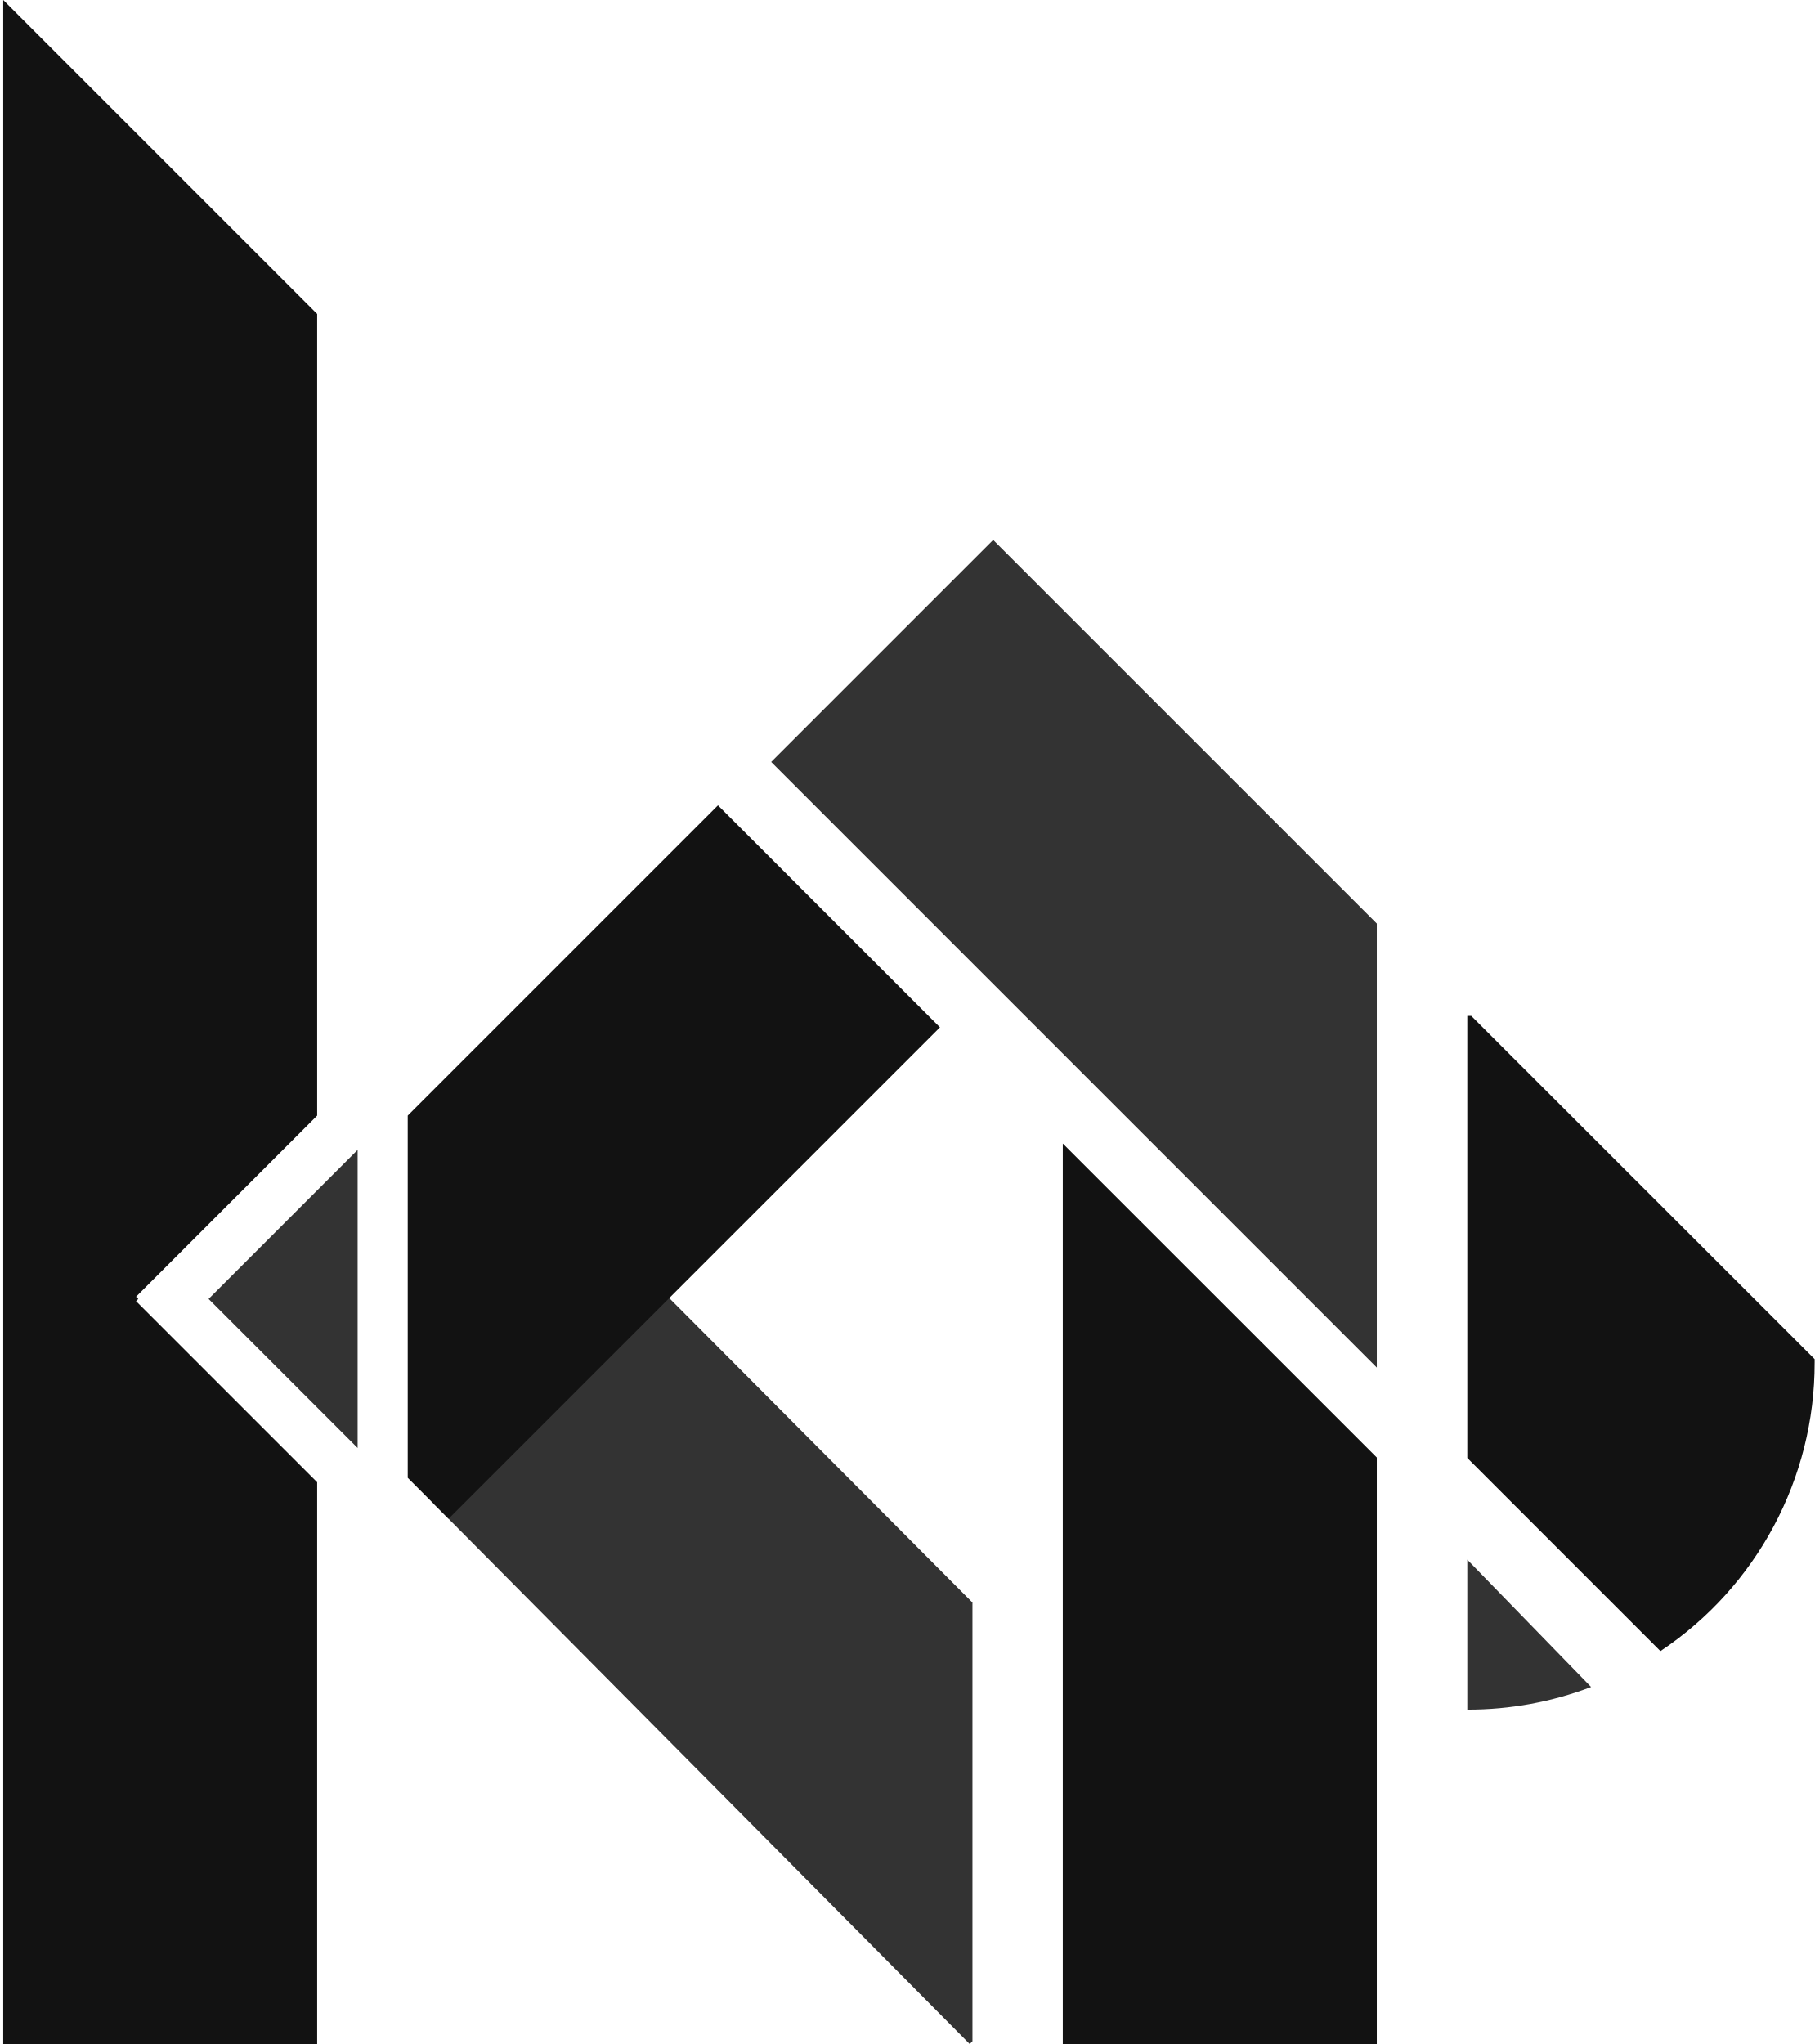
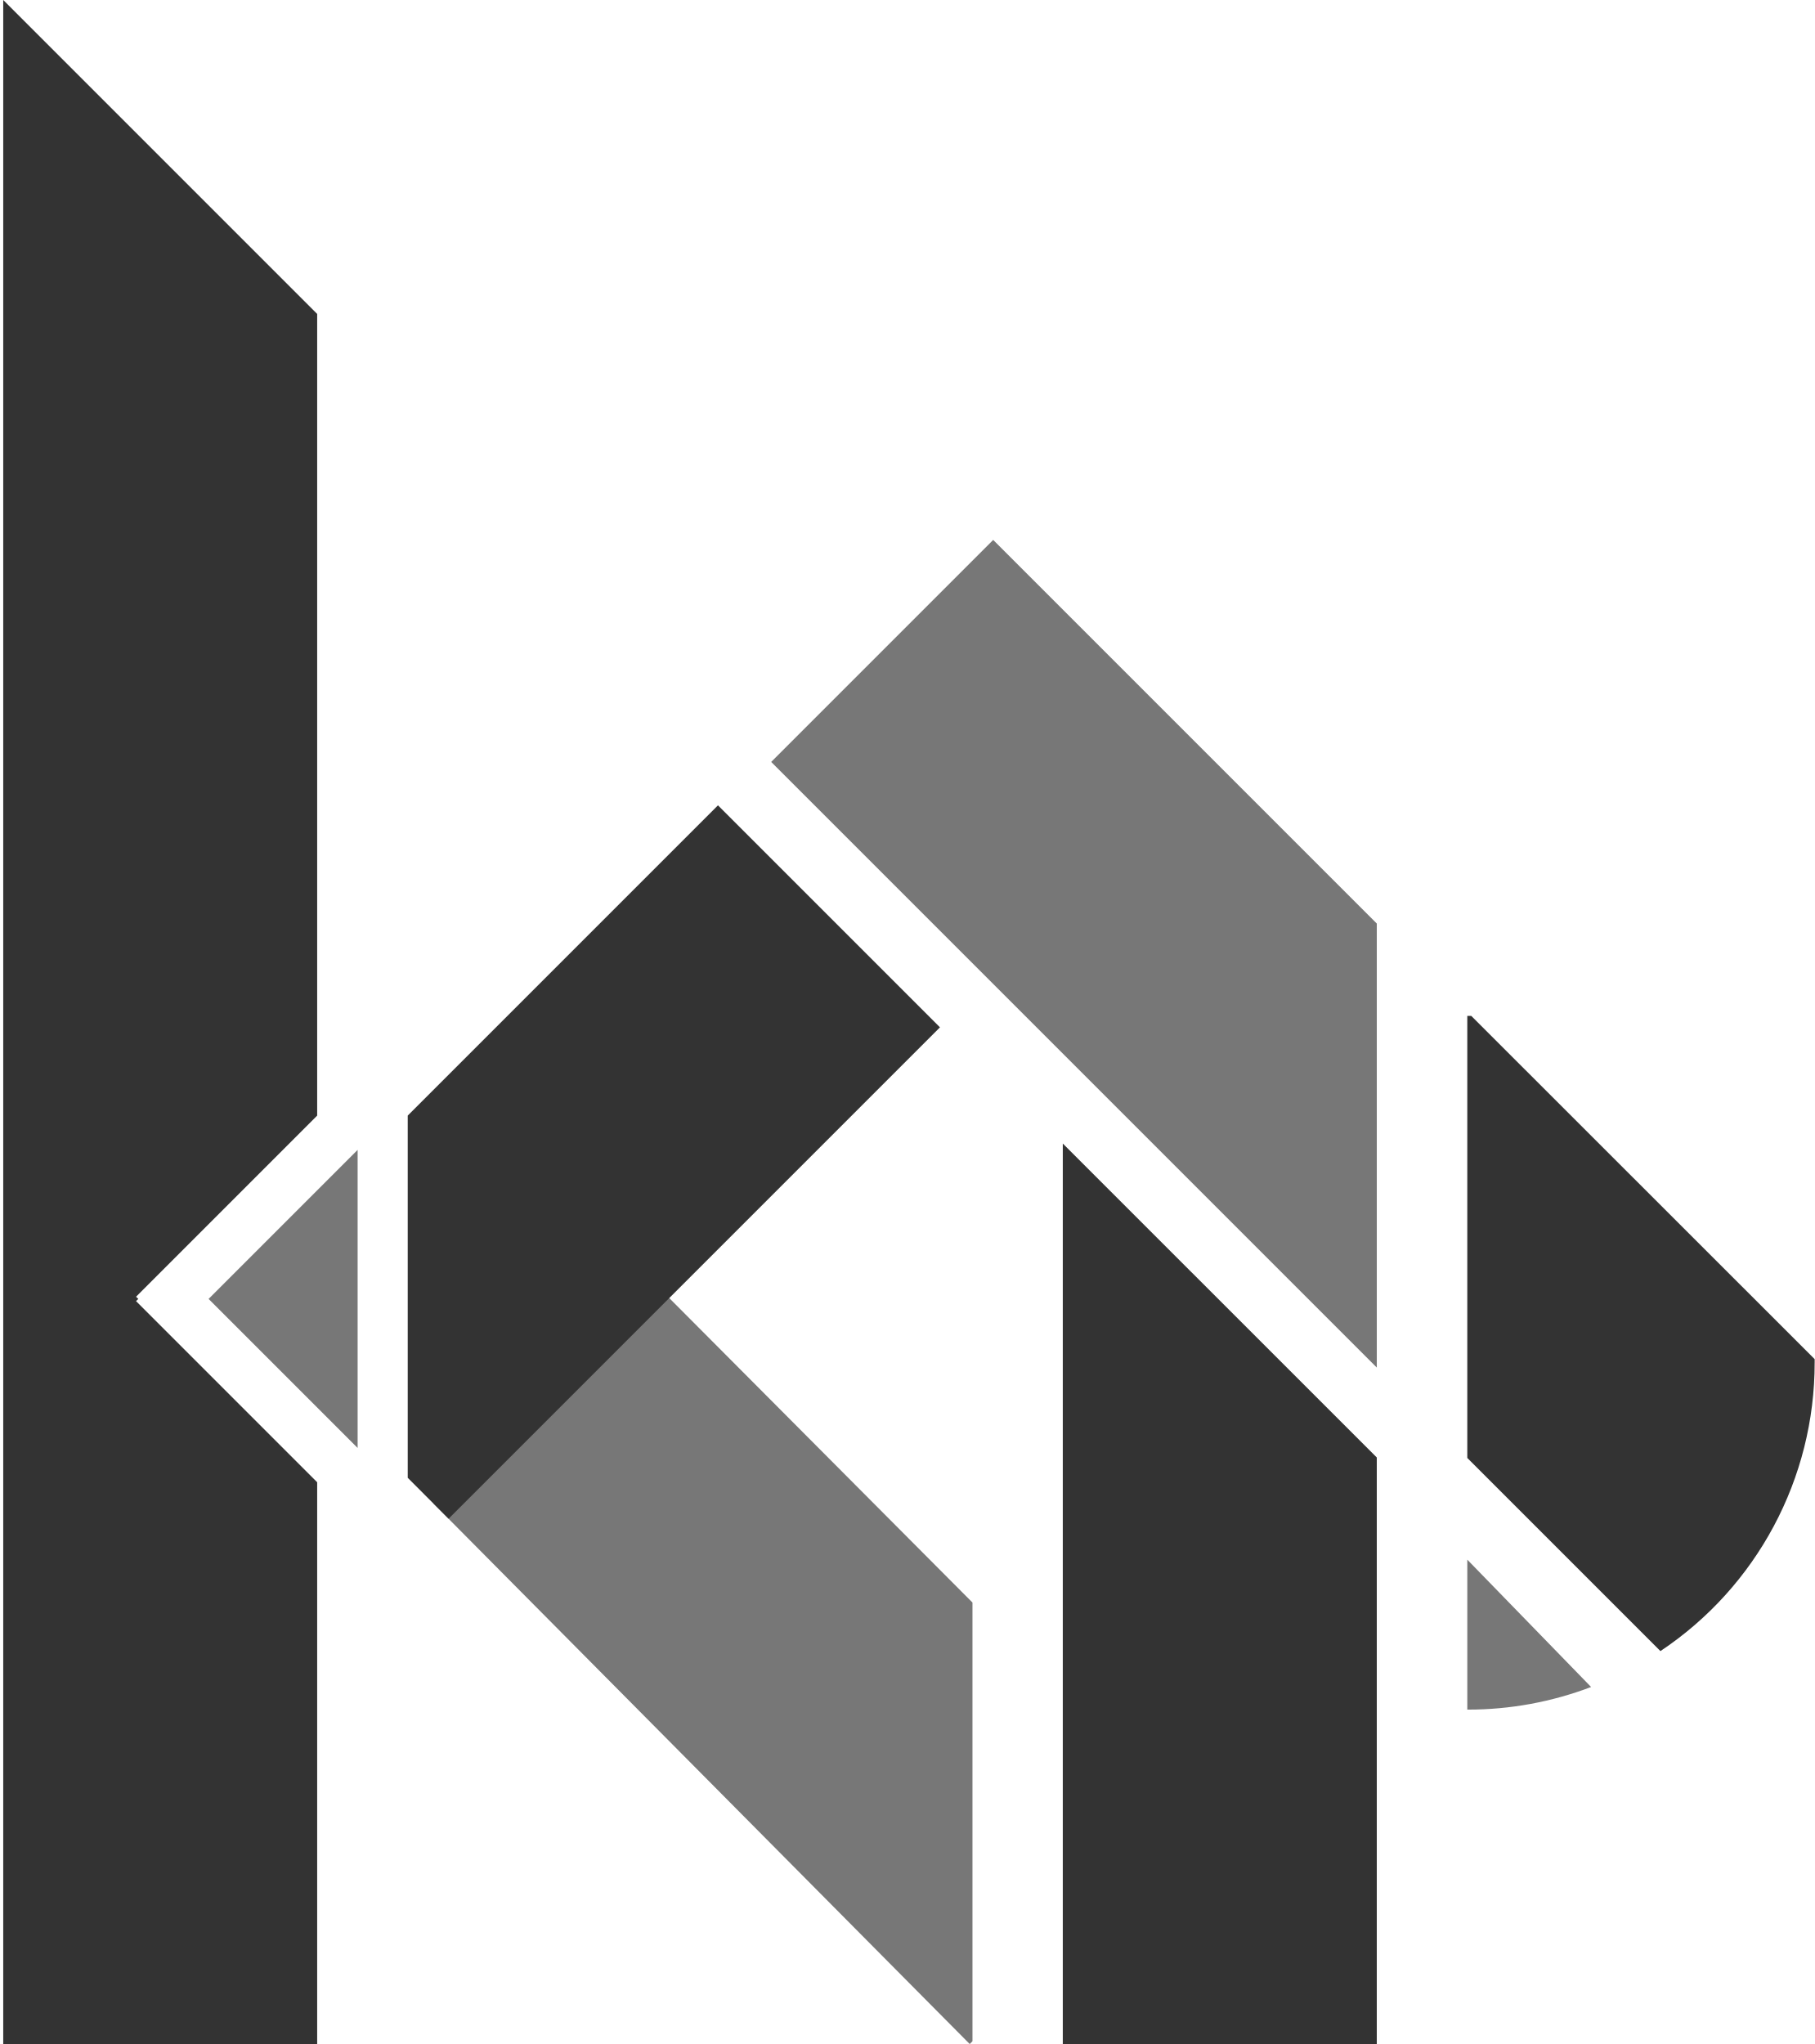
<svg xmlns="http://www.w3.org/2000/svg" id="kp-logo" data-name="kp-logo" viewBox="0 0 314.39 354.11" class="kp-logo">
  <style>
-     .kp-logo-bg-primary { fill: #121212; }
-     .kp-logo-bg-accent { fill: #333333; }
+     .kp-logo-bg-primary { fill: #333; }
+     .kp-logo-bg-accent { fill: #777; }
  </style>
  <polygon points="23.96 225.03 23.57 224.65 54.95 193.27 54.95 54.39 0.56 0 0.56 354.11 54.95 354.11 54.95 256.79 23.57 225.41 23.96 225.03" class="kp-logo-bg-primary" />
  <polygon points="61.96 199.21 36.14 225.03 61.96 250.85 61.96 224.71 61.96 199.21" class="kp-logo-bg-accent" />
  <path class="kp-logo-bg-accent" d="M112.83,221.75,75.1,260.48,168,354.11l.48-.48v-76Z" />
  <polygon points="162.85 177.98 124.39 139.52 70.64 193.27 70.64 194.03 70.64 224.65 70.64 256.02 77.72 263.11 115.8 225.03 162.85 177.98" class="kp-logo-bg-primary" />
  <polygon points="184.13 354.11 238.53 354.11 238.53 252.5 184.13 198.11 184.13 354.11" class="kp-logo-bg-primary" />
  <polygon class="kp-logo-bg-accent" points="238.53 160 172.07 93.54 133.61 132 238.53 236.92 238.53 160" />
  <path d="M254.21,296.18h.1a59.91,59.91,0,0,0,21.35-3.92L254.21,270.2Z" class="kp-logo-bg-accent" />
  <path d="M254.31,176h-.1v76.58l33.46,33.46a60,60,0,0,0,26.72-50c0-.2,0-.39,0-.58L254.9,176Z" class="kp-logo-bg-primary" />
</svg>
